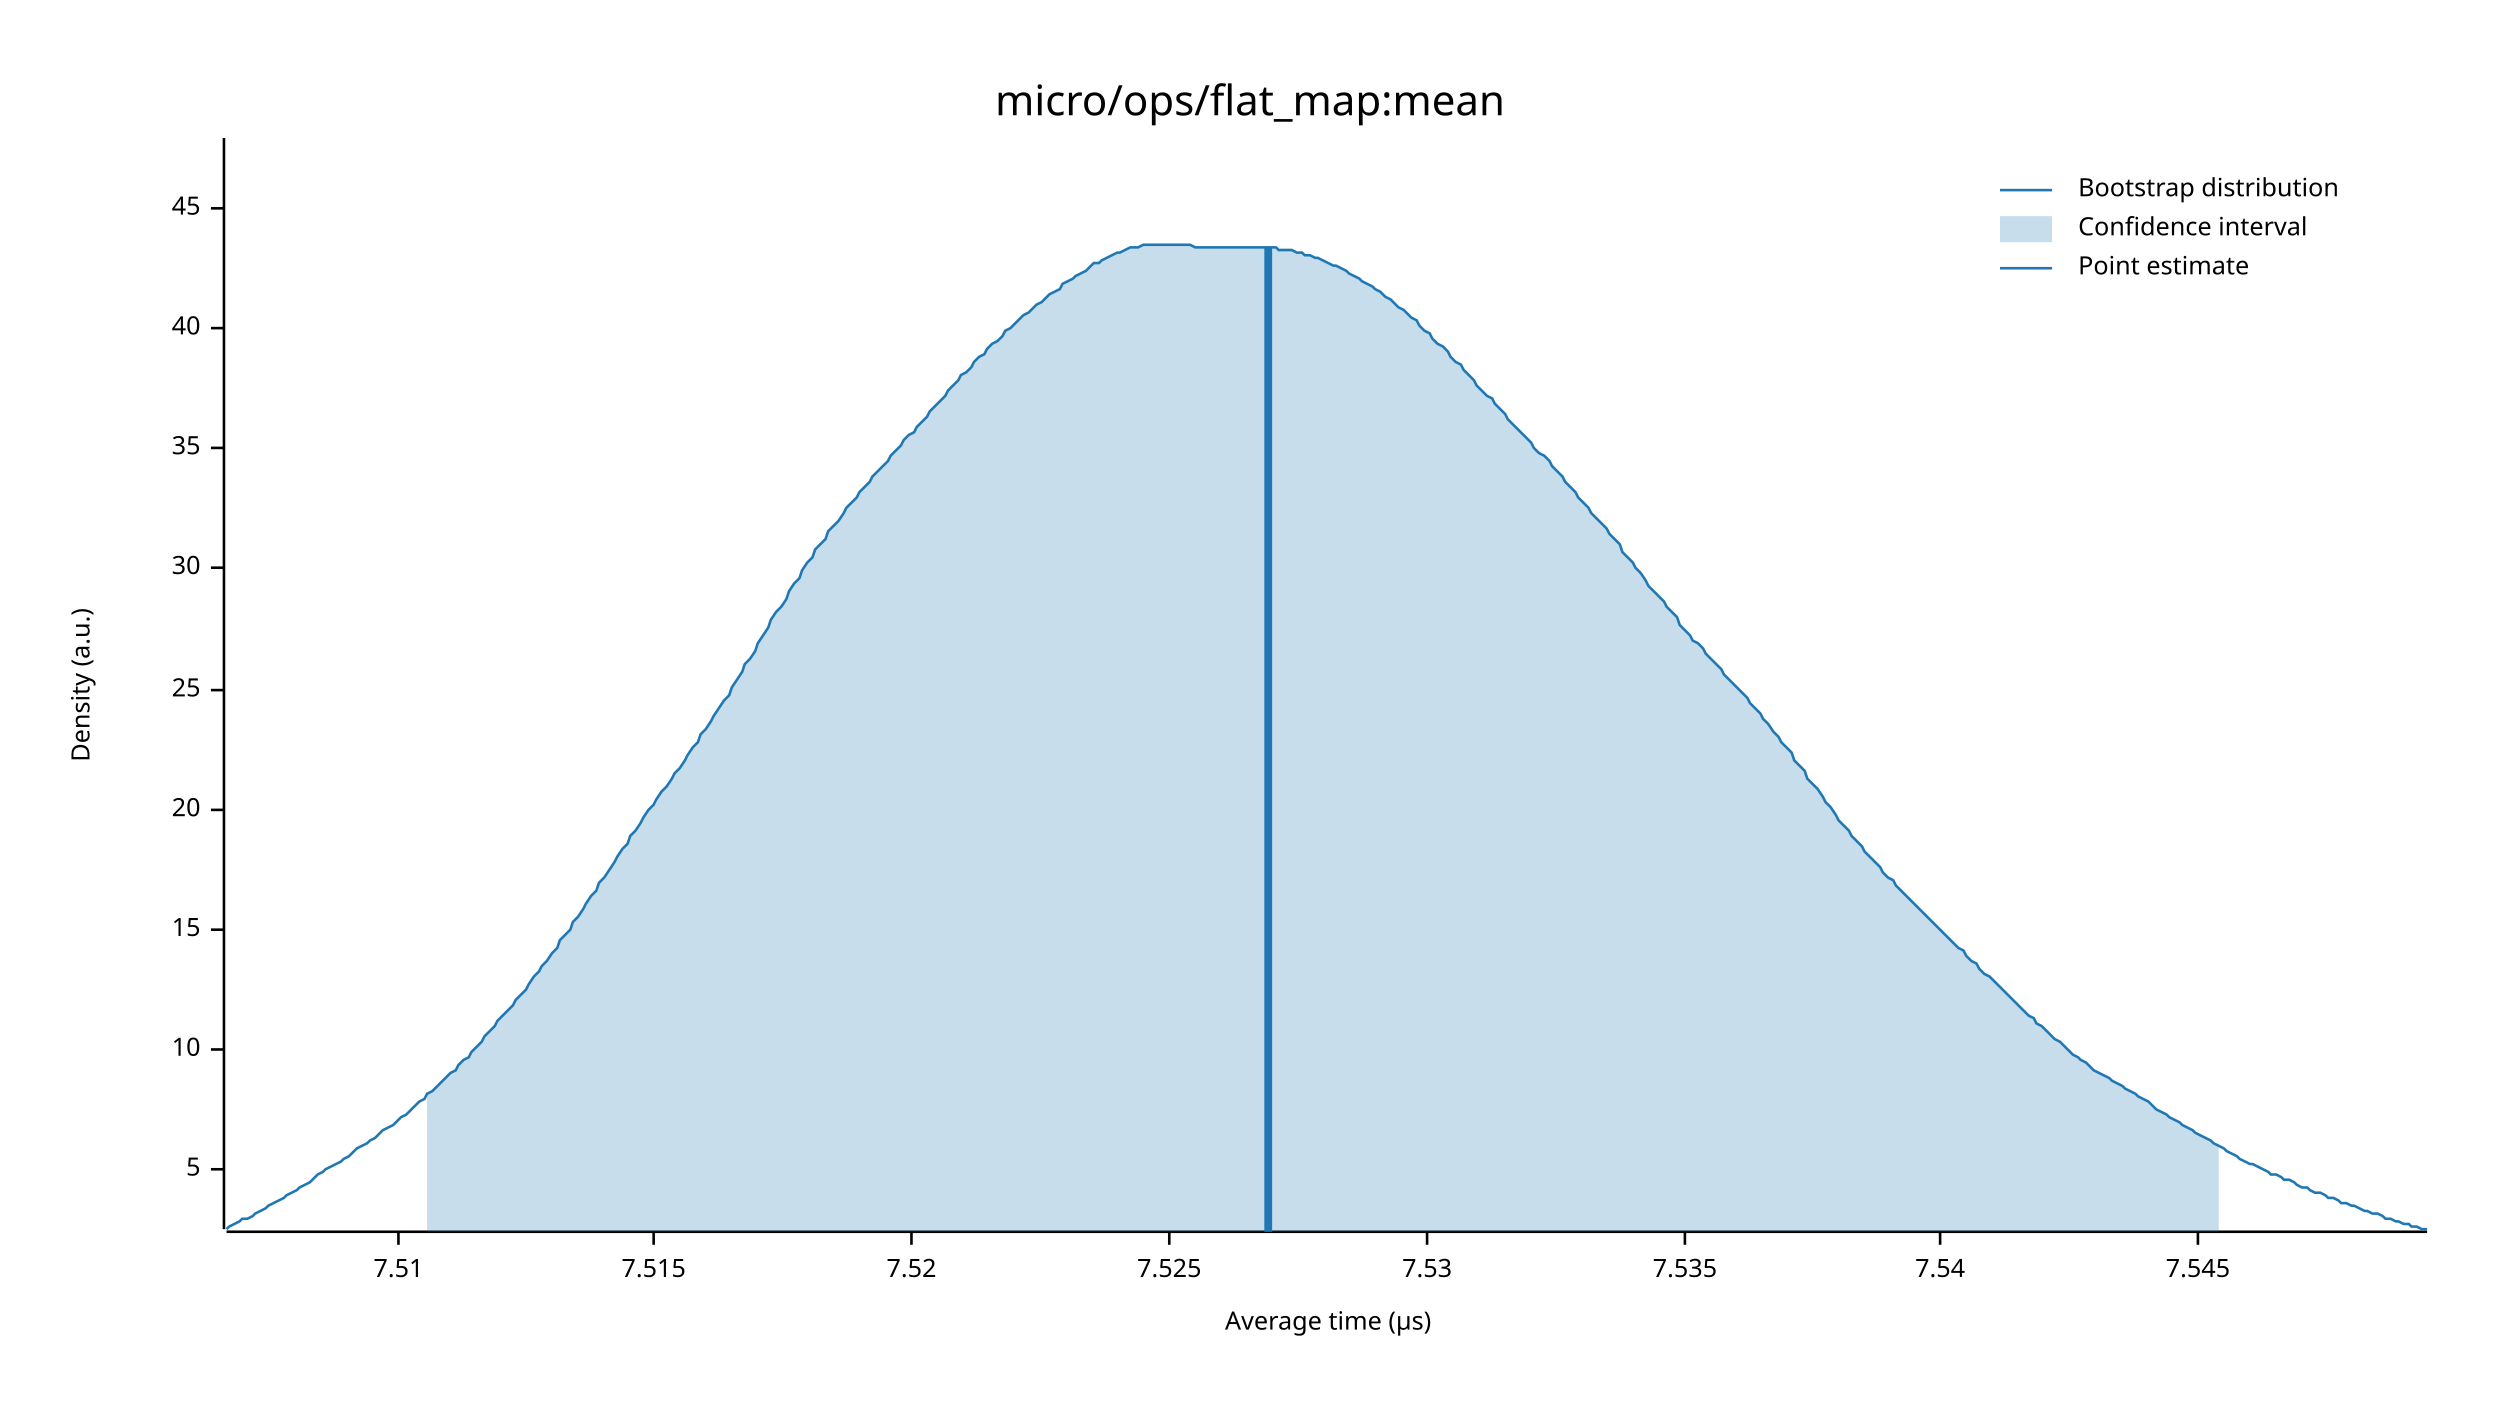
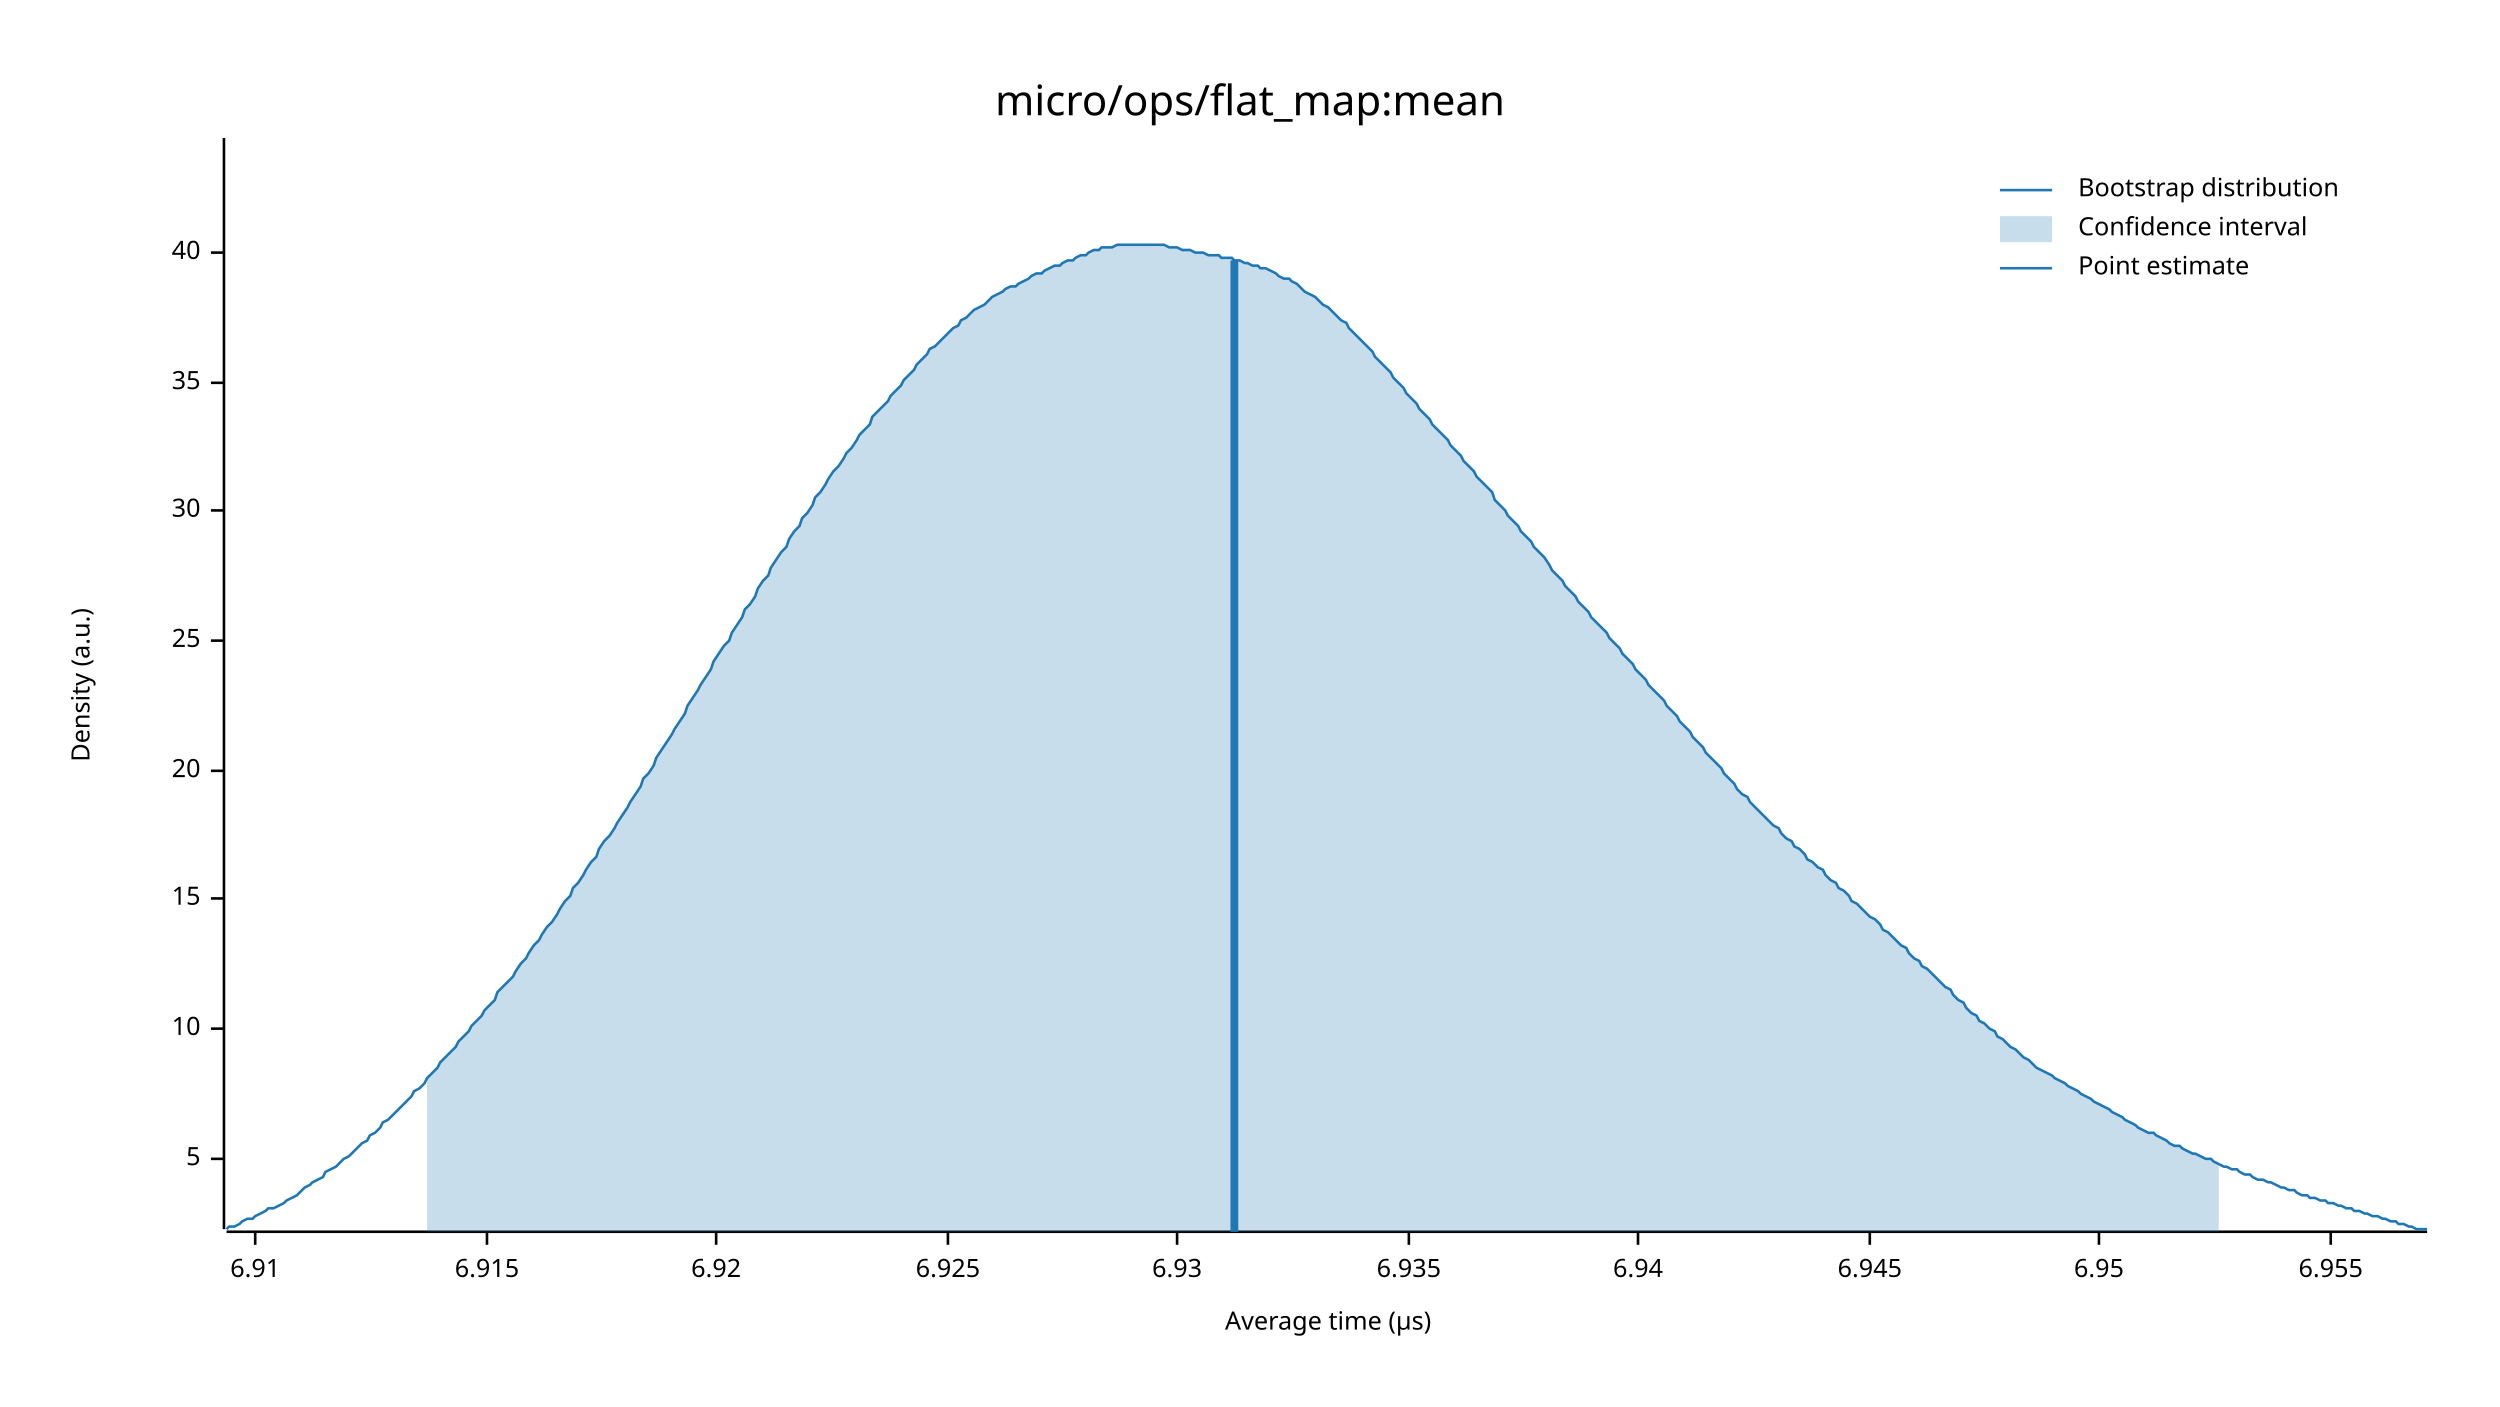
<svg xmlns="http://www.w3.org/2000/svg" width="960" height="540" viewBox="0 0 960 540">
  <text x="480" y="32" dy="0.76em" text-anchor="middle" font-family="sans-serif" font-size="16.129" opacity="1" fill="#000000">
micro/ops/flat_map:mean
</text>
  <text x="27" y="263" dy="0.76em" text-anchor="middle" font-family="sans-serif" font-size="9.677" opacity="1" fill="#000000" transform="rotate(270, 27, 263)">
Density (a.u.)
</text>
  <text x="510" y="513" dy="-0.5ex" text-anchor="middle" font-family="sans-serif" font-size="9.677" opacity="1" fill="#000000">
Average time (µs)
</text>
  <polyline fill="none" opacity="1" stroke="#000000" stroke-width="1" points="86,53 86,472 " />
-   <text x="77" y="449" dy="0.5ex" text-anchor="end" font-family="sans-serif" font-size="9.677" opacity="1" fill="#000000">
+   <text x="77" y="445" dy="0.5ex" text-anchor="end" font-family="sans-serif" font-size="9.677" opacity="1" fill="#000000">
5
</text>
-   <polyline fill="none" opacity="1" stroke="#000000" stroke-width="1" points="81,449 86,449 " />
-   <text x="77" y="403" dy="0.5ex" text-anchor="end" font-family="sans-serif" font-size="9.677" opacity="1" fill="#000000">
+   <polyline fill="none" opacity="1" stroke="#000000" stroke-width="1" points="81,445 86,445 " />
+   <text x="77" y="395" dy="0.5ex" text-anchor="end" font-family="sans-serif" font-size="9.677" opacity="1" fill="#000000">
10
</text>
-   <polyline fill="none" opacity="1" stroke="#000000" stroke-width="1" points="81,403 86,403 " />
-   <text x="77" y="357" dy="0.5ex" text-anchor="end" font-family="sans-serif" font-size="9.677" opacity="1" fill="#000000">
+   <polyline fill="none" opacity="1" stroke="#000000" stroke-width="1" points="81,395 86,395 " />
+   <text x="77" y="345" dy="0.5ex" text-anchor="end" font-family="sans-serif" font-size="9.677" opacity="1" fill="#000000">
15
</text>
-   <polyline fill="none" opacity="1" stroke="#000000" stroke-width="1" points="81,357 86,357 " />
-   <text x="77" y="311" dy="0.5ex" text-anchor="end" font-family="sans-serif" font-size="9.677" opacity="1" fill="#000000">
+   <polyline fill="none" opacity="1" stroke="#000000" stroke-width="1" points="81,345 86,345 " />
+   <text x="77" y="296" dy="0.5ex" text-anchor="end" font-family="sans-serif" font-size="9.677" opacity="1" fill="#000000">
20
</text>
-   <polyline fill="none" opacity="1" stroke="#000000" stroke-width="1" points="81,311 86,311 " />
-   <text x="77" y="265" dy="0.5ex" text-anchor="end" font-family="sans-serif" font-size="9.677" opacity="1" fill="#000000">
+   <polyline fill="none" opacity="1" stroke="#000000" stroke-width="1" points="81,296 86,296 " />
+   <text x="77" y="246" dy="0.5ex" text-anchor="end" font-family="sans-serif" font-size="9.677" opacity="1" fill="#000000">
25
</text>
-   <polyline fill="none" opacity="1" stroke="#000000" stroke-width="1" points="81,265 86,265 " />
-   <text x="77" y="218" dy="0.5ex" text-anchor="end" font-family="sans-serif" font-size="9.677" opacity="1" fill="#000000">
+   <polyline fill="none" opacity="1" stroke="#000000" stroke-width="1" points="81,246 86,246 " />
+   <text x="77" y="196" dy="0.5ex" text-anchor="end" font-family="sans-serif" font-size="9.677" opacity="1" fill="#000000">
30
</text>
-   <polyline fill="none" opacity="1" stroke="#000000" stroke-width="1" points="81,218 86,218 " />
-   <text x="77" y="172" dy="0.5ex" text-anchor="end" font-family="sans-serif" font-size="9.677" opacity="1" fill="#000000">
+   <polyline fill="none" opacity="1" stroke="#000000" stroke-width="1" points="81,196 86,196 " />
+   <text x="77" y="147" dy="0.5ex" text-anchor="end" font-family="sans-serif" font-size="9.677" opacity="1" fill="#000000">
35
</text>
-   <polyline fill="none" opacity="1" stroke="#000000" stroke-width="1" points="81,172 86,172 " />
-   <text x="77" y="126" dy="0.5ex" text-anchor="end" font-family="sans-serif" font-size="9.677" opacity="1" fill="#000000">
+   <polyline fill="none" opacity="1" stroke="#000000" stroke-width="1" points="81,147 86,147 " />
+   <text x="77" y="97" dy="0.5ex" text-anchor="end" font-family="sans-serif" font-size="9.677" opacity="1" fill="#000000">
40
</text>
-   <polyline fill="none" opacity="1" stroke="#000000" stroke-width="1" points="81,126 86,126 " />
-   <text x="77" y="80" dy="0.5ex" text-anchor="end" font-family="sans-serif" font-size="9.677" opacity="1" fill="#000000">
- 45
+   <polyline fill="none" opacity="1" stroke="#000000" stroke-width="1" points="81,97 86,97 " />
+   <polyline fill="none" opacity="1" stroke="#000000" stroke-width="1" points="87,473 932,473 " />
+   <text x="98" y="483" dy="0.76em" text-anchor="middle" font-family="sans-serif" font-size="9.677" opacity="1" fill="#000000">
+ 6.91
</text>
-   <polyline fill="none" opacity="1" stroke="#000000" stroke-width="1" points="81,80 86,80 " />
-   <polyline fill="none" opacity="1" stroke="#000000" stroke-width="1" points="87,473 932,473 " />
-   <text x="153" y="483" dy="0.76em" text-anchor="middle" font-family="sans-serif" font-size="9.677" opacity="1" fill="#000000">
- 7.51
+   <polyline fill="none" opacity="1" stroke="#000000" stroke-width="1" points="98,473 98,478 " />
+   <text x="187" y="483" dy="0.76em" text-anchor="middle" font-family="sans-serif" font-size="9.677" opacity="1" fill="#000000">
+ 6.915
</text>
-   <polyline fill="none" opacity="1" stroke="#000000" stroke-width="1" points="153,473 153,478 " />
-   <text x="251" y="483" dy="0.76em" text-anchor="middle" font-family="sans-serif" font-size="9.677" opacity="1" fill="#000000">
- 7.515
+   <polyline fill="none" opacity="1" stroke="#000000" stroke-width="1" points="187,473 187,478 " />
+   <text x="275" y="483" dy="0.76em" text-anchor="middle" font-family="sans-serif" font-size="9.677" opacity="1" fill="#000000">
+ 6.92
</text>
-   <polyline fill="none" opacity="1" stroke="#000000" stroke-width="1" points="251,473 251,478 " />
-   <text x="350" y="483" dy="0.76em" text-anchor="middle" font-family="sans-serif" font-size="9.677" opacity="1" fill="#000000">
- 7.52
+   <polyline fill="none" opacity="1" stroke="#000000" stroke-width="1" points="275,473 275,478 " />
+   <text x="364" y="483" dy="0.76em" text-anchor="middle" font-family="sans-serif" font-size="9.677" opacity="1" fill="#000000">
+ 6.925
</text>
-   <polyline fill="none" opacity="1" stroke="#000000" stroke-width="1" points="350,473 350,478 " />
-   <text x="449" y="483" dy="0.76em" text-anchor="middle" font-family="sans-serif" font-size="9.677" opacity="1" fill="#000000">
- 7.525
+   <polyline fill="none" opacity="1" stroke="#000000" stroke-width="1" points="364,473 364,478 " />
+   <text x="452" y="483" dy="0.76em" text-anchor="middle" font-family="sans-serif" font-size="9.677" opacity="1" fill="#000000">
+ 6.93
</text>
-   <polyline fill="none" opacity="1" stroke="#000000" stroke-width="1" points="449,473 449,478 " />
-   <text x="548" y="483" dy="0.76em" text-anchor="middle" font-family="sans-serif" font-size="9.677" opacity="1" fill="#000000">
- 7.53
+   <polyline fill="none" opacity="1" stroke="#000000" stroke-width="1" points="452,473 452,478 " />
+   <text x="541" y="483" dy="0.76em" text-anchor="middle" font-family="sans-serif" font-size="9.677" opacity="1" fill="#000000">
+ 6.935
</text>
-   <polyline fill="none" opacity="1" stroke="#000000" stroke-width="1" points="548,473 548,478 " />
-   <text x="647" y="483" dy="0.76em" text-anchor="middle" font-family="sans-serif" font-size="9.677" opacity="1" fill="#000000">
- 7.535
+   <polyline fill="none" opacity="1" stroke="#000000" stroke-width="1" points="541,473 541,478 " />
+   <text x="629" y="483" dy="0.76em" text-anchor="middle" font-family="sans-serif" font-size="9.677" opacity="1" fill="#000000">
+ 6.94
</text>
-   <polyline fill="none" opacity="1" stroke="#000000" stroke-width="1" points="647,473 647,478 " />
-   <text x="745" y="483" dy="0.76em" text-anchor="middle" font-family="sans-serif" font-size="9.677" opacity="1" fill="#000000">
- 7.54
+   <polyline fill="none" opacity="1" stroke="#000000" stroke-width="1" points="629,473 629,478 " />
+   <text x="718" y="483" dy="0.76em" text-anchor="middle" font-family="sans-serif" font-size="9.677" opacity="1" fill="#000000">
+ 6.945
</text>
-   <polyline fill="none" opacity="1" stroke="#000000" stroke-width="1" points="745,473 745,478 " />
-   <text x="844" y="483" dy="0.76em" text-anchor="middle" font-family="sans-serif" font-size="9.677" opacity="1" fill="#000000">
- 7.545
+   <polyline fill="none" opacity="1" stroke="#000000" stroke-width="1" points="718,473 718,478 " />
+   <text x="806" y="483" dy="0.76em" text-anchor="middle" font-family="sans-serif" font-size="9.677" opacity="1" fill="#000000">
+ 6.95
</text>
-   <polyline fill="none" opacity="1" stroke="#000000" stroke-width="1" points="844,473 844,478 " />
-   <polyline fill="none" opacity="1" stroke="#1F78B4" stroke-width="1" points="87,472 88,471 90,470 92,469 93,468 95,468 97,467 98,466 100,465 102,464 103,463 105,462 107,461 109,460 110,459 112,458 114,457 115,456 117,455 119,454 120,453 122,451 124,450 125,449 127,448 129,447 131,446 132,445 134,444 136,442 137,441 139,440 141,439 142,438 144,437 146,435 147,434 149,433 151,432 153,430 154,429 156,428 158,426 159,425 161,423 163,422 164,420 166,419 168,417 169,416 171,414 173,412 175,411 176,409 178,407 180,406 181,404 183,402 185,400 186,398 188,396 190,394 191,392 193,390 195,388 197,386 198,384 200,382 202,380 203,378 205,375 207,373 208,371 210,369 212,366 214,364 215,361 217,359 219,357 220,354 222,352 224,349 225,347 227,344 229,342 230,339 232,337 234,334 236,331 237,329 239,326 241,324 242,321 244,319 246,316 247,314 249,311 251,309 252,307 254,304 256,302 258,299 259,297 261,295 263,292 264,290 266,287 268,285 269,282 271,280 273,277 274,275 276,272 278,269 280,267 281,264 283,261 285,258 286,255 288,253 290,250 291,247 293,244 295,241 296,238 298,235 300,233 302,230 303,227 305,224 307,222 308,219 310,216 312,214 313,211 315,209 317,207 318,204 320,202 322,200 324,197 325,195 327,193 329,191 330,189 332,187 334,185 335,183 337,181 339,179 341,177 342,175 344,173 346,171 347,169 349,167 351,166 352,164 354,162 356,160 357,158 359,156 361,154 363,152 364,150 366,148 368,146 369,144 371,143 373,141 374,139 376,137 378,136 379,134 381,132 383,131 385,129 386,127 388,126 390,124 391,123 393,121 395,120 396,119 398,117 400,116 401,115 403,113 405,112 407,111 408,109 410,108 412,107 413,106 415,105 417,104 418,103 420,101 422,101 423,100 425,99 427,98 429,97 430,97 432,96 434,95 435,95 437,95 439,94 440,94 442,94 444,94 445,94 447,94 449,94 451,94 452,94 454,94 456,94 457,94 459,95 461,95 462,95 464,95 466,95 468,95 469,95 471,95 473,95 474,95 476,95 478,95 479,95 481,95 483,95 484,95 486,95 488,95 490,95 491,96 493,96 495,96 496,96 498,97 500,97 501,98 503,98 505,99 506,99 508,100 510,101 512,102 513,102 515,103 517,104 518,105 520,106 522,107 523,108 525,109 527,110 528,111 530,112 532,114 534,115 535,116 537,118 539,119 540,120 542,122 544,123 545,125 547,127 549,128 550,130 552,132 554,133 556,135 557,137 559,139 561,140 562,142 564,144 566,146 567,148 569,150 571,152 573,153 574,155 576,157 578,159 579,161 581,163 583,165 584,166 586,168 588,170 589,172 591,174 593,175 595,177 596,179 598,181 600,183 601,185 603,187 605,189 606,191 608,193 610,195 611,197 613,199 615,201 617,203 618,205 620,207 622,209 623,212 625,214 627,216 628,218 630,220 632,223 633,225 635,227 637,229 639,231 640,233 642,235 644,237 645,240 647,242 649,244 650,246 652,247 654,249 655,251 657,253 659,255 661,257 662,259 664,261 666,263 667,264 669,266 671,268 672,270 674,272 676,274 677,276 679,278 681,281 683,283 684,285 686,287 688,289 689,292 691,294 693,296 694,299 696,301 698,303 700,306 701,308 703,310 705,313 706,315 708,317 710,319 711,321 713,323 715,325 716,327 718,329 720,331 722,333 723,335 725,337 727,338 728,340 730,342 732,344 733,345 735,347 737,349 738,350 740,352 742,354 744,356 745,357 747,359 749,361 750,362 752,364 754,365 755,367 757,369 759,370 760,372 762,374 764,375 766,377 767,378 769,380 771,382 772,383 774,385 776,387 777,388 779,390 781,391 782,393 784,394 786,396 788,398 789,399 791,400 793,402 794,403 796,405 798,406 799,407 801,408 803,410 804,411 806,412 808,413 810,414 811,415 813,416 815,417 816,418 818,419 820,420 821,421 823,422 825,423 827,425 828,426 830,427 832,428 833,429 835,430 837,431 838,432 840,433 842,434 843,435 845,436 847,437 849,438 850,439 852,440 854,441 855,442 857,443 859,444 860,445 862,446 864,447 865,447 867,448 869,449 871,450 872,451 874,451 876,452 877,453 879,453 881,454 882,455 884,456 886,456 887,457 889,458 891,458 893,459 894,460 896,460 898,461 899,462 901,462 903,463 904,463 906,464 908,465 909,465 911,466 913,466 915,467 916,468 918,468 920,469 921,469 923,470 925,470 926,471 928,471 930,472 932,472 " />
-   <polygon opacity="0.25" fill="#1F78B4" points="164,420 166,419 168,417 169,416 171,414 173,412 175,411 176,409 178,407 180,406 181,404 183,402 185,400 186,398 188,396 190,394 191,392 193,390 195,388 197,386 198,384 200,382 202,380 203,378 205,375 207,373 208,371 210,369 212,366 214,364 215,361 217,359 219,357 220,354 222,352 224,349 225,347 227,344 229,342 230,339 232,337 234,334 236,331 237,329 239,326 241,324 242,321 244,319 246,316 247,314 249,311 251,309 252,307 254,304 256,302 258,299 259,297 261,295 263,292 264,290 266,287 268,285 269,282 271,280 273,277 274,275 276,272 278,269 280,267 281,264 283,261 285,258 286,255 288,253 290,250 291,247 293,244 295,241 296,238 298,235 300,233 302,230 303,227 305,224 307,222 308,219 310,216 312,214 313,211 315,209 317,207 318,204 320,202 322,200 324,197 325,195 327,193 329,191 330,189 332,187 334,185 335,183 337,181 339,179 341,177 342,175 344,173 346,171 347,169 349,167 351,166 352,164 354,162 356,160 357,158 359,156 361,154 363,152 364,150 366,148 368,146 369,144 371,143 373,141 374,139 376,137 378,136 379,134 381,132 383,131 385,129 386,127 388,126 390,124 391,123 393,121 395,120 396,119 398,117 400,116 401,115 403,113 405,112 407,111 408,109 410,108 412,107 413,106 415,105 417,104 418,103 420,101 422,101 423,100 425,99 427,98 429,97 430,97 432,96 434,95 435,95 437,95 439,94 440,94 442,94 444,94 445,94 447,94 449,94 451,94 452,94 454,94 456,94 457,94 459,95 461,95 462,95 464,95 466,95 468,95 469,95 471,95 473,95 474,95 476,95 478,95 479,95 481,95 483,95 484,95 486,95 488,95 490,95 491,96 493,96 495,96 496,96 498,97 500,97 501,98 503,98 505,99 506,99 508,100 510,101 512,102 513,102 515,103 517,104 518,105 520,106 522,107 523,108 525,109 527,110 528,111 530,112 532,114 534,115 535,116 537,118 539,119 540,120 542,122 544,123 545,125 547,127 549,128 550,130 552,132 554,133 556,135 557,137 559,139 561,140 562,142 564,144 566,146 567,148 569,150 571,152 573,153 574,155 576,157 578,159 579,161 581,163 583,165 584,166 586,168 588,170 589,172 591,174 593,175 595,177 596,179 598,181 600,183 601,185 603,187 605,189 606,191 608,193 610,195 611,197 613,199 615,201 617,203 618,205 620,207 622,209 623,212 625,214 627,216 628,218 630,220 632,223 633,225 635,227 637,229 639,231 640,233 642,235 644,237 645,240 647,242 649,244 650,246 652,247 654,249 655,251 657,253 659,255 661,257 662,259 664,261 666,263 667,264 669,266 671,268 672,270 674,272 676,274 677,276 679,278 681,281 683,283 684,285 686,287 688,289 689,292 691,294 693,296 694,299 696,301 698,303 700,306 701,308 703,310 705,313 706,315 708,317 710,319 711,321 713,323 715,325 716,327 718,329 720,331 722,333 723,335 725,337 727,338 728,340 730,342 732,344 733,345 735,347 737,349 738,350 740,352 742,354 744,356 745,357 747,359 749,361 750,362 752,364 754,365 755,367 757,369 759,370 760,372 762,374 764,375 766,377 767,378 769,380 771,382 772,383 774,385 776,387 777,388 779,390 781,391 782,393 784,394 786,396 788,398 789,399 791,400 793,402 794,403 796,405 798,406 799,407 801,408 803,410 804,411 806,412 808,413 810,414 811,415 813,416 815,417 816,418 818,419 820,420 821,421 823,422 825,423 827,425 828,426 830,427 832,428 833,429 835,430 837,431 838,432 840,433 842,434 843,435 845,436 847,437 849,438 850,439 852,440 852,473 164,473 " />
-   <polyline fill="none" opacity="1" stroke="#1F78B4" stroke-width="3" points="487,473 487,95 " />
+   <polyline fill="none" opacity="1" stroke="#000000" stroke-width="1" points="806,473 806,478 " />
+   <text x="895" y="483" dy="0.76em" text-anchor="middle" font-family="sans-serif" font-size="9.677" opacity="1" fill="#000000">
+ 6.955
+ </text>
+   <polyline fill="none" opacity="1" stroke="#000000" stroke-width="1" points="895,473 895,478 " />
+   <polyline fill="none" opacity="1" stroke="#1F78B4" stroke-width="1" points="87,472 88,471 90,471 92,470 93,469 95,468 97,468 98,467 100,466 102,465 103,464 105,464 107,463 109,462 110,461 112,460 114,459 115,458 117,456 119,455 120,454 122,453 124,452 125,450 127,449 129,448 131,446 132,445 134,444 136,442 137,441 139,439 141,438 142,436 144,435 146,433 147,431 149,430 151,428 153,426 154,425 156,423 158,421 159,419 161,418 163,416 164,414 166,412 168,410 169,408 171,406 173,404 175,402 176,400 178,398 180,396 181,394 183,392 185,390 186,388 188,386 190,384 191,381 193,379 195,377 197,375 198,373 200,370 202,368 203,366 205,363 207,361 208,359 210,356 212,354 214,351 215,349 217,346 219,344 220,341 222,339 224,336 225,334 227,331 229,329 230,326 232,323 234,321 236,318 237,316 239,313 241,310 242,308 244,305 246,302 247,299 249,297 251,294 252,291 254,288 256,285 258,282 259,280 261,277 263,274 264,271 266,268 268,265 269,263 271,260 273,257 274,254 276,251 278,248 280,246 281,243 283,240 285,237 286,234 288,232 290,229 291,226 293,223 295,221 296,218 298,215 300,212 302,210 303,207 305,204 307,202 308,199 310,197 312,194 313,191 315,189 317,186 318,184 320,181 322,179 324,176 325,174 327,172 329,169 330,167 332,165 334,163 335,160 337,158 339,156 341,154 342,152 344,150 346,148 347,146 349,144 351,142 352,140 354,138 356,136 357,134 359,133 361,131 363,129 364,128 366,126 368,125 369,123 371,122 373,120 374,119 376,118 378,117 379,116 381,114 383,113 385,112 386,111 388,110 390,110 391,109 393,108 395,107 396,106 398,105 400,105 401,104 403,103 405,102 407,102 408,101 410,100 412,100 413,99 415,98 417,98 418,97 420,96 422,96 423,95 425,95 427,95 429,94 430,94 432,94 434,94 435,94 437,94 439,94 440,94 442,94 444,94 445,94 447,94 449,95 451,95 452,95 454,96 456,96 457,96 459,97 461,97 462,97 464,98 466,98 468,98 469,99 471,99 473,99 474,100 476,100 478,101 479,101 481,102 483,102 484,103 486,103 488,104 490,105 491,106 493,107 495,107 496,108 498,109 500,111 501,112 503,113 505,114 506,115 508,117 510,118 512,120 513,121 515,123 517,124 518,126 520,128 522,130 523,131 525,133 527,135 528,137 530,139 532,141 534,143 535,145 537,147 539,149 540,151 542,153 544,155 545,157 547,159 549,161 550,163 552,165 554,167 556,169 557,171 559,173 561,175 562,177 564,179 566,181 567,183 569,185 571,187 573,189 574,192 576,194 578,196 579,198 581,200 583,202 584,204 586,206 588,208 589,210 591,212 593,214 595,217 596,219 598,221 600,223 601,225 603,227 605,229 606,231 608,233 610,235 611,237 613,239 615,241 617,243 618,245 620,247 622,249 623,251 625,253 627,255 628,257 630,259 632,261 633,263 635,265 637,267 639,269 640,271 642,273 644,275 645,277 647,279 649,281 650,283 652,285 654,287 655,289 657,291 659,293 661,295 662,297 664,299 666,301 667,303 669,305 671,306 672,308 674,310 676,312 677,313 679,315 681,317 683,318 684,320 686,322 688,323 689,325 691,326 693,328 694,330 696,331 698,333 700,334 701,336 703,338 705,339 706,341 708,342 710,344 711,346 713,347 715,349 716,350 718,352 720,353 722,355 723,357 725,358 727,360 728,361 730,363 732,364 733,366 735,368 737,369 738,371 740,372 742,374 744,376 745,377 747,379 749,380 750,382 752,384 754,385 755,387 757,389 759,390 760,392 762,393 764,395 766,396 767,398 769,399 771,401 772,402 774,403 776,405 777,406 779,407 781,409 782,410 784,411 786,412 788,413 789,414 791,415 793,416 794,417 796,418 798,419 799,420 801,421 803,422 804,423 806,424 808,425 810,426 811,427 813,428 815,429 816,430 818,431 820,432 821,433 823,434 825,435 827,435 828,436 830,437 832,438 833,439 835,440 837,440 838,441 840,442 842,443 843,443 845,444 847,445 849,445 850,446 852,447 854,448 855,448 857,449 859,449 860,450 862,451 864,451 865,452 867,453 869,453 871,454 872,454 874,455 876,456 877,456 879,457 881,457 882,458 884,459 886,459 887,460 889,460 891,461 893,461 894,462 896,462 898,463 899,463 901,464 903,464 904,465 906,465 908,466 909,466 911,467 913,467 915,468 916,468 918,469 920,469 921,470 923,470 925,471 926,471 928,472 930,472 932,472 " />
+   <polygon opacity="0.25" fill="#1F78B4" points="164,414 166,412 168,410 169,408 171,406 173,404 175,402 176,400 178,398 180,396 181,394 183,392 185,390 186,388 188,386 190,384 191,381 193,379 195,377 197,375 198,373 200,370 202,368 203,366 205,363 207,361 208,359 210,356 212,354 214,351 215,349 217,346 219,344 220,341 222,339 224,336 225,334 227,331 229,329 230,326 232,323 234,321 236,318 237,316 239,313 241,310 242,308 244,305 246,302 247,299 249,297 251,294 252,291 254,288 256,285 258,282 259,280 261,277 263,274 264,271 266,268 268,265 269,263 271,260 273,257 274,254 276,251 278,248 280,246 281,243 283,240 285,237 286,234 288,232 290,229 291,226 293,223 295,221 296,218 298,215 300,212 302,210 303,207 305,204 307,202 308,199 310,197 312,194 313,191 315,189 317,186 318,184 320,181 322,179 324,176 325,174 327,172 329,169 330,167 332,165 334,163 335,160 337,158 339,156 341,154 342,152 344,150 346,148 347,146 349,144 351,142 352,140 354,138 356,136 357,134 359,133 361,131 363,129 364,128 366,126 368,125 369,123 371,122 373,120 374,119 376,118 378,117 379,116 381,114 383,113 385,112 386,111 388,110 390,110 391,109 393,108 395,107 396,106 398,105 400,105 401,104 403,103 405,102 407,102 408,101 410,100 412,100 413,99 415,98 417,98 418,97 420,96 422,96 423,95 425,95 427,95 429,94 430,94 432,94 434,94 435,94 437,94 439,94 440,94 442,94 444,94 445,94 447,94 449,95 451,95 452,95 454,96 456,96 457,96 459,97 461,97 462,97 464,98 466,98 468,98 469,99 471,99 473,99 474,100 476,100 478,101 479,101 481,102 483,102 484,103 486,103 488,104 490,105 491,106 493,107 495,107 496,108 498,109 500,111 501,112 503,113 505,114 506,115 508,117 510,118 512,120 513,121 515,123 517,124 518,126 520,128 522,130 523,131 525,133 527,135 528,137 530,139 532,141 534,143 535,145 537,147 539,149 540,151 542,153 544,155 545,157 547,159 549,161 550,163 552,165 554,167 556,169 557,171 559,173 561,175 562,177 564,179 566,181 567,183 569,185 571,187 573,189 574,192 576,194 578,196 579,198 581,200 583,202 584,204 586,206 588,208 589,210 591,212 593,214 595,217 596,219 598,221 600,223 601,225 603,227 605,229 606,231 608,233 610,235 611,237 613,239 615,241 617,243 618,245 620,247 622,249 623,251 625,253 627,255 628,257 630,259 632,261 633,263 635,265 637,267 639,269 640,271 642,273 644,275 645,277 647,279 649,281 650,283 652,285 654,287 655,289 657,291 659,293 661,295 662,297 664,299 666,301 667,303 669,305 671,306 672,308 674,310 676,312 677,313 679,315 681,317 683,318 684,320 686,322 688,323 689,325 691,326 693,328 694,330 696,331 698,333 700,334 701,336 703,338 705,339 706,341 708,342 710,344 711,346 713,347 715,349 716,350 718,352 720,353 722,355 723,357 725,358 727,360 728,361 730,363 732,364 733,366 735,368 737,369 738,371 740,372 742,374 744,376 745,377 747,379 749,380 750,382 752,384 754,385 755,387 757,389 759,390 760,392 762,393 764,395 766,396 767,398 769,399 771,401 772,402 774,403 776,405 777,406 779,407 781,409 782,410 784,411 786,412 788,413 789,414 791,415 793,416 794,417 796,418 798,419 799,420 801,421 803,422 804,423 806,424 808,425 810,426 811,427 813,428 815,429 816,430 818,431 820,432 821,433 823,434 825,435 827,435 828,436 830,437 832,438 833,439 835,440 837,440 838,441 840,442 842,443 843,443 845,444 847,445 849,445 850,446 852,447 852,473 164,473 " />
+   <polyline fill="none" opacity="1" stroke="#1F78B4" stroke-width="3" points="474,473 474,100 " />
  <text x="798" y="68" dy="0.76em" text-anchor="start" font-family="sans-serif" font-size="9.677" opacity="1" fill="#000000">
Bootstrap distribution
</text>
  <text x="798" y="83" dy="0.76em" text-anchor="start" font-family="sans-serif" font-size="9.677" opacity="1" fill="#000000">
Confidence interval
</text>
  <text x="798" y="98" dy="0.76em" text-anchor="start" font-family="sans-serif" font-size="9.677" opacity="1" fill="#000000">
Point estimate
</text>
  <polyline fill="none" opacity="1" stroke="#1F78B4" stroke-width="1" points="768,73 788,73 " />
  <rect x="768" y="83" width="20" height="10" opacity="0.25" fill="#1F78B4" stroke="none" />
  <polyline fill="none" opacity="1" stroke="#1F78B4" stroke-width="1" points="768,103 788,103 " />
</svg>
